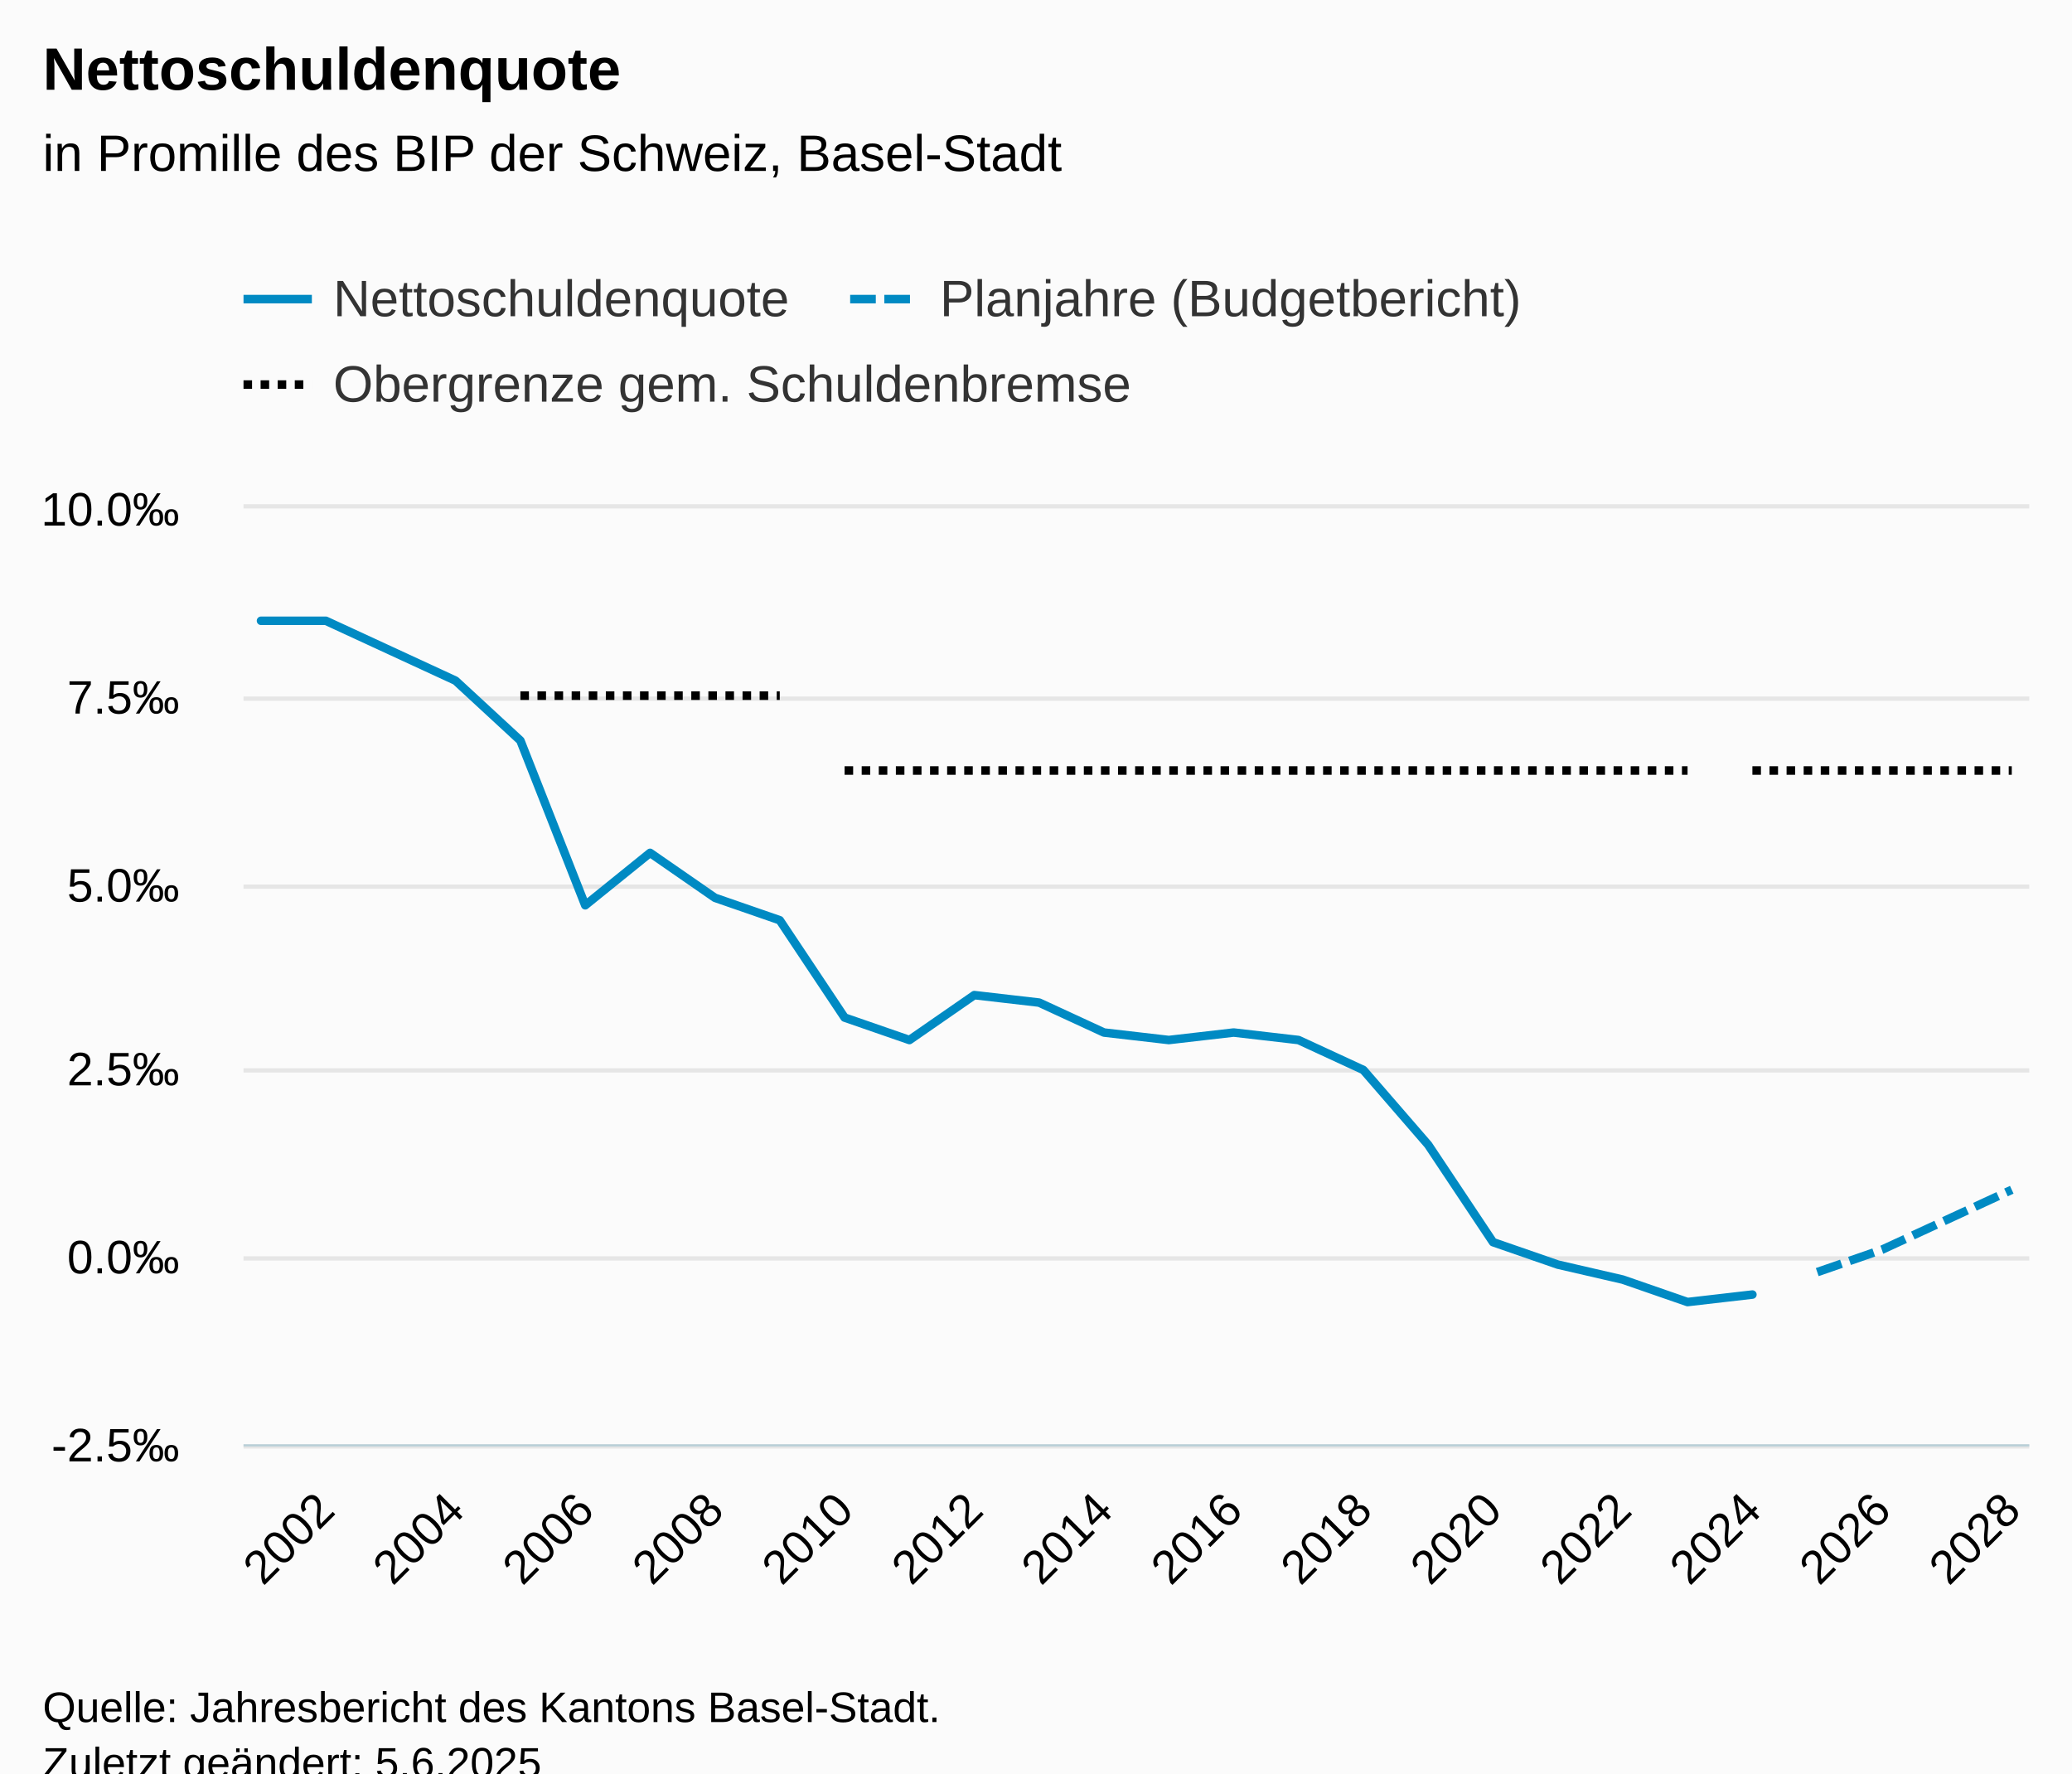
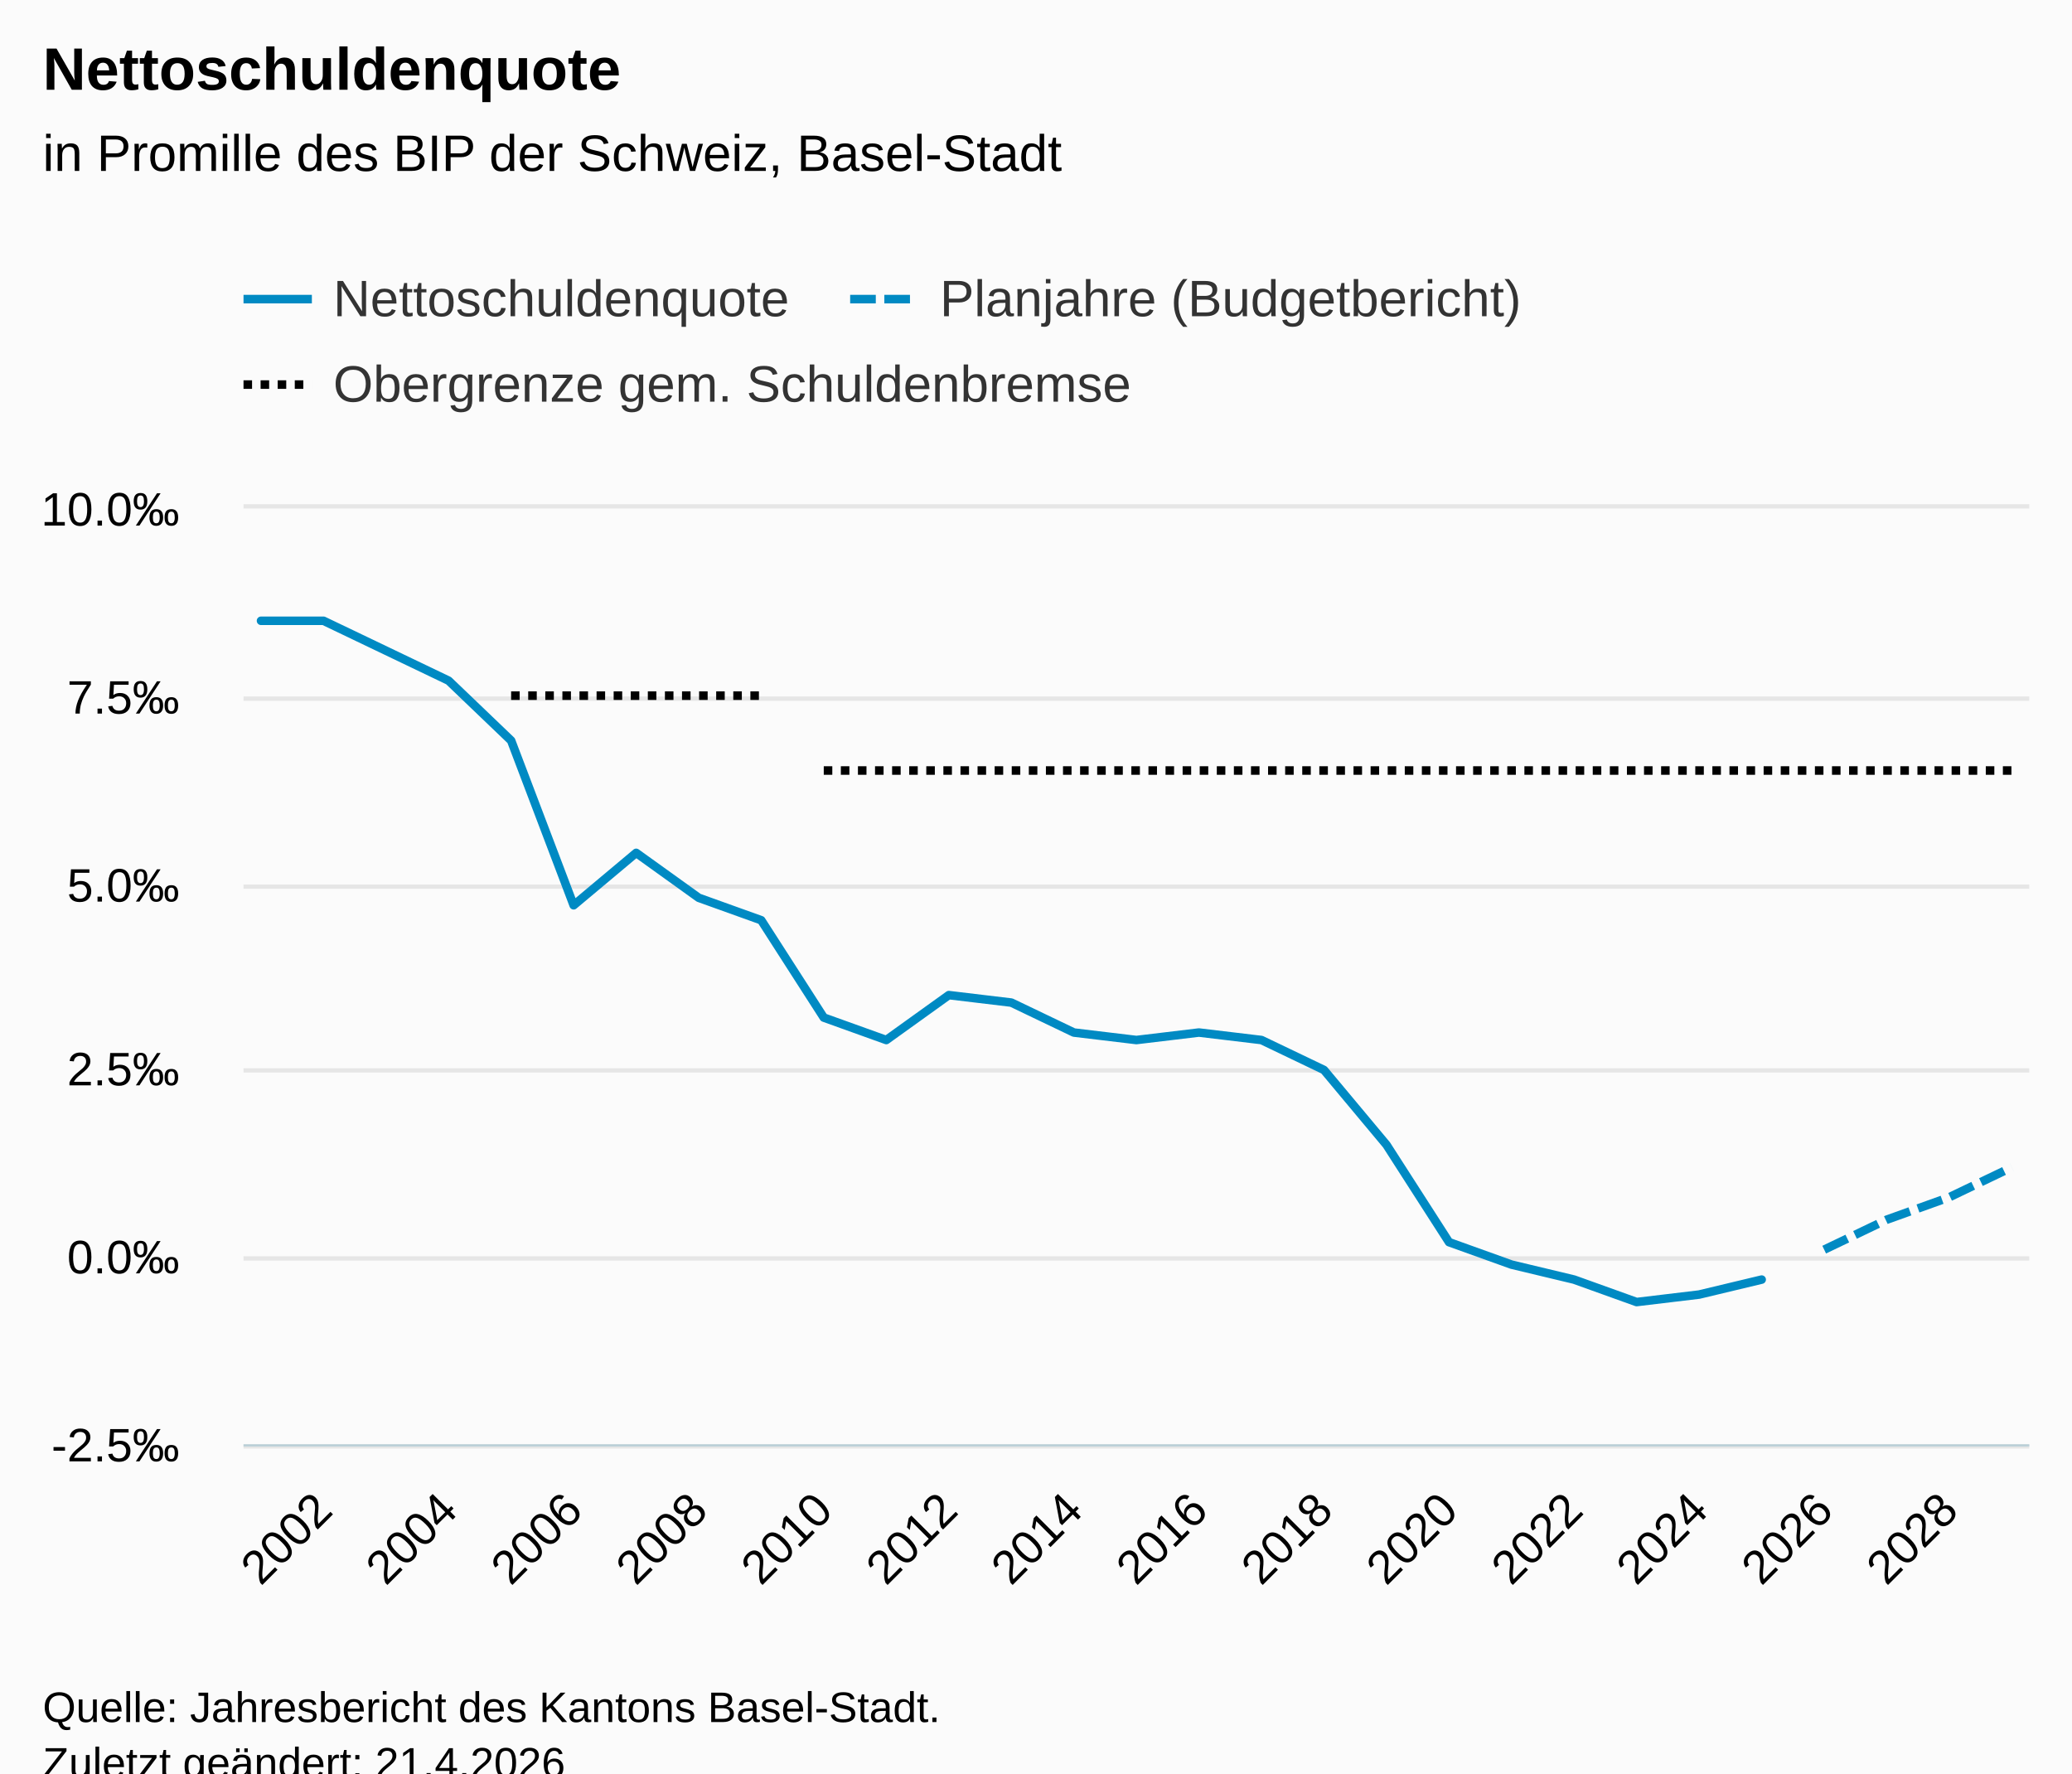
<svg xmlns="http://www.w3.org/2000/svg" version="1.1" class="highcharts-root" style="font-family:Arial;font-size:12px;" viewBox="0 0 485 415">
  <defs>
-     <clipPath id="highcharts-21xt86b-119-">
+     <clipPath id="highcharts-dbmkpxr-123-">
      <rect x="0" y="0" width="418" height="219" fill="none" />
    </clipPath>
-     <clipPath id="highcharts-21xt86b-148-">
+     <clipPath id="highcharts-dbmkpxr-153-">
      <rect x="0" y="0" width="418" height="219" fill="none" />
    </clipPath>
-     <clipPath id="highcharts-21xt86b-233-">
+     <clipPath id="highcharts-dbmkpxr-241-">
      <rect x="57" y="119" width="418" height="219" fill="none" />
    </clipPath>
  </defs>
  <rect fill="#fbfbfb" class="highcharts-background" x="0" y="0" width="485" height="428" rx="0" ry="0" />
  <rect fill="none" class="highcharts-plot-background" x="57" y="119" width="418" height="219" />
  <g class="highcharts-pane-group" data-z-index="0" />
  <g class="highcharts-grid highcharts-xaxis-grid" data-z-index="1">
    <path fill="none" data-z-index="1" class="highcharts-grid-line" d="M 75.5 119 L 75.5 338" opacity="1" />
-     <path fill="none" data-z-index="1" class="highcharts-grid-line" d="M 106.5 119 L 106.5 338" opacity="1" />
-     <path fill="none" data-z-index="1" class="highcharts-grid-line" d="M 136.5 119 L 136.5 338" opacity="1" />
-     <path fill="none" data-z-index="1" class="highcharts-grid-line" d="M 166.5 119 L 166.5 338" opacity="1" />
-     <path fill="none" data-z-index="1" class="highcharts-grid-line" d="M 197.5 119 L 197.5 338" opacity="1" />
-     <path fill="none" data-z-index="1" class="highcharts-grid-line" d="M 227.5 119 L 227.5 338" opacity="1" />
-     <path fill="none" data-z-index="1" class="highcharts-grid-line" d="M 257.5 119 L 257.5 338" opacity="1" />
-     <path fill="none" data-z-index="1" class="highcharts-grid-line" d="M 288.5 119 L 288.5 338" opacity="1" />
-     <path fill="none" data-z-index="1" class="highcharts-grid-line" d="M 318.5 119 L 318.5 338" opacity="1" />
-     <path fill="none" data-z-index="1" class="highcharts-grid-line" d="M 348.5 119 L 348.5 338" opacity="1" />
-     <path fill="none" data-z-index="1" class="highcharts-grid-line" d="M 379.5 119 L 379.5 338" opacity="1" />
-     <path fill="none" data-z-index="1" class="highcharts-grid-line" d="M 409.5 119 L 409.5 338" opacity="1" />
-     <path fill="none" data-z-index="1" class="highcharts-grid-line" d="M 440.5 119 L 440.5 338" opacity="1" />
-     <path fill="none" data-z-index="1" class="highcharts-grid-line" d="M 470.5 119 L 470.5 338" opacity="1" />
+     <path fill="none" data-z-index="1" class="highcharts-grid-line" d="M 104.5 119 L 104.5 338" opacity="1" />
+     <path fill="none" data-z-index="1" class="highcharts-grid-line" d="M 133.5 119 L 133.5 338" opacity="1" />
+     <path fill="none" data-z-index="1" class="highcharts-grid-line" d="M 163.5 119 L 163.5 338" opacity="1" />
+     <path fill="none" data-z-index="1" class="highcharts-grid-line" d="M 192.5 119 L 192.5 338" opacity="1" />
+     <path fill="none" data-z-index="1" class="highcharts-grid-line" d="M 221.5 119 L 221.5 338" opacity="1" />
+     <path fill="none" data-z-index="1" class="highcharts-grid-line" d="M 250.5 119 L 250.5 338" opacity="1" />
+     <path fill="none" data-z-index="1" class="highcharts-grid-line" d="M 280.5 119 L 280.5 338" opacity="1" />
+     <path fill="none" data-z-index="1" class="highcharts-grid-line" d="M 309.5 119 L 309.5 338" opacity="1" />
+     <path fill="none" data-z-index="1" class="highcharts-grid-line" d="M 338.5 119 L 338.5 338" opacity="1" />
+     <path fill="none" data-z-index="1" class="highcharts-grid-line" d="M 367.5 119 L 367.5 338" opacity="1" />
+     <path fill="none" data-z-index="1" class="highcharts-grid-line" d="M 397.5 119 L 397.5 338" opacity="1" />
+     <path fill="none" data-z-index="1" class="highcharts-grid-line" d="M 426.5 119 L 426.5 338" opacity="1" />
+     <path fill="none" data-z-index="1" class="highcharts-grid-line" d="M 455.5 119 L 455.5 338" opacity="1" />
  </g>
  <g class="highcharts-grid highcharts-yaxis-grid" data-z-index="1">
    <path fill="none" stroke="#e6e6e6" stroke-width="1" data-z-index="1" class="highcharts-grid-line" d="M 57 338.5 L 475 338.5" opacity="1" />
    <path fill="none" stroke="#e6e6e6" stroke-width="1" data-z-index="1" class="highcharts-grid-line" d="M 57 294.5 L 475 294.5" opacity="1" />
    <path fill="none" stroke="#e6e6e6" stroke-width="1" data-z-index="1" class="highcharts-grid-line" d="M 57 250.5 L 475 250.5" opacity="1" />
    <path fill="none" stroke="#e6e6e6" stroke-width="1" data-z-index="1" class="highcharts-grid-line" d="M 57 207.5 L 475 207.5" opacity="1" />
    <path fill="none" stroke="#e6e6e6" stroke-width="1" data-z-index="1" class="highcharts-grid-line" d="M 57 163.5 L 475 163.5" opacity="1" />
    <path fill="none" stroke="#e6e6e6" stroke-width="1" data-z-index="1" class="highcharts-grid-line" d="M 57 118.5 L 475 118.5" opacity="1" />
  </g>
  <rect fill="none" class="highcharts-plot-border" data-z-index="1" x="57" y="119" width="418" height="219" />
  <g class="highcharts-axis highcharts-xaxis" data-z-index="2">
    <path fill="none" class="highcharts-axis-line" stroke="#B9CFD7" stroke-width="0.5" data-z-index="7" d="M 57 338.25 L 475 338.25" />
  </g>
  <g class="highcharts-axis highcharts-yaxis" data-z-index="2">
    <path fill="none" class="highcharts-axis-line" data-z-index="7" d="M 57 119 L 57 338" />
  </g>
  <g class="highcharts-series-group" data-z-index="3">
-     <g class="highcharts-series highcharts-series-0 highcharts-line-series" data-z-index="0.1" opacity="1" transform="translate(57,119) scale(1 1)" clip-path="url(#highcharts-21xt86b-148-)">
-       <path fill="none" d="M 4.098 26.28 L 19.276 26.28 L 34.454 33.288 L 49.632 40.296 L 64.81 54.312 L 79.988 92.856 L 95.166 80.592 L 110.344 91.104 L 125.521 96.36 L 140.699 119.136 L 155.877 124.392 L 171.055 113.88 L 186.233 115.632 L 201.411 122.64 L 216.589 124.392 L 231.767 122.64 L 246.945 124.392 L 262.123 131.4 L 277.301 148.92 L 292.479 171.696 L 307.656 176.952 L 322.834 180.456 L 338.012 185.712 L 353.19 183.96" class="highcharts-graph" data-z-index="1" stroke="#008AC3" stroke-width="2" stroke-linejoin="round" stroke-linecap="round" />
+     <g class="highcharts-series highcharts-series-0 highcharts-line-series" data-z-index="0.1" opacity="1" transform="translate(57,119) scale(1 1)" clip-path="url(#highcharts-dbmkpxr-153-)">
+       <path fill="none" d="M 4.098 26.28 L 18.734 26.28 L 33.37 33.288 L 48.006 40.296 L 62.641 54.312 L 77.277 92.856 L 91.913 80.592 L 106.549 91.104 L 121.185 96.36 L 135.821 119.136 L 150.457 124.392 L 165.092 113.88 L 179.728 115.632 L 194.364 122.64 L 209 124.392 L 223.636 122.64 L 238.272 124.392 L 252.908 131.4 L 267.543 148.92 L 282.179 171.696 L 296.815 176.952 L 311.451 180.456 L 326.087 185.712 L 340.723 183.96 L 355.359 180.456" class="highcharts-graph" data-z-index="1" stroke="#008AC3" stroke-width="2" stroke-linejoin="round" stroke-linecap="round" />
    </g>
    <g class="highcharts-markers highcharts-series-0 highcharts-line-series" data-z-index="0.1" opacity="1" transform="translate(57,119) scale(1 1)" clip-path="none" />
-     <g class="highcharts-series highcharts-series-1 highcharts-line-series" data-z-index="0.1" opacity="1" transform="translate(57,119) scale(1 1)" clip-path="url(#highcharts-21xt86b-148-)">
-       <path fill="none" d="M 368.368 178.704 L 383.546 173.448 L 398.724 166.44 L 413.902 159.432" class="highcharts-graph" data-z-index="1" stroke="#008AC3" stroke-width="2" stroke-dasharray="6,2" />
+     <g class="highcharts-series highcharts-series-1 highcharts-line-series" data-z-index="0.1" opacity="1" transform="translate(57,119) scale(1 1)" clip-path="url(#highcharts-dbmkpxr-153-)">
+       <path fill="none" d="M 369.994 173.448 L 384.63 166.44 L 399.266 161.184 L 413.902 154.176" class="highcharts-graph" data-z-index="1" stroke="#008AC3" stroke-width="2" stroke-dasharray="6,2" />
    </g>
    <g class="highcharts-markers highcharts-series-1 highcharts-line-series" data-z-index="0.1" opacity="1" transform="translate(57,119) scale(1 1)" clip-path="none" />
-     <g class="highcharts-series highcharts-series-2 highcharts-line-series" data-z-index="0.1" opacity="1" transform="translate(57,119) scale(1 1)" clip-path="url(#highcharts-21xt86b-148-)">
-       <path fill="none" d="M 64.81 43.8 L 79.988 43.8 L 95.166 43.8 L 110.344 43.8 L 125.521 43.8 M 353.19 61.32 L 368.368 61.32 L 383.546 61.32 L 398.724 61.32 L 413.902 61.32" class="highcharts-graph" data-z-index="1" stroke="black" stroke-width="2" stroke-dasharray="2,2" />
+     <g class="highcharts-series highcharts-series-2 highcharts-line-series" data-z-index="0.1" opacity="1" transform="translate(57,119) scale(1 1)" clip-path="url(#highcharts-dbmkpxr-153-)">
+       <path fill="none" d="M 62.641 43.8 L 77.277 43.8 L 91.913 43.8 L 106.549 43.8 L 121.185 43.8" class="highcharts-graph" data-z-index="1" stroke="black" stroke-width="2" stroke-dasharray="2,2" />
    </g>
    <g class="highcharts-markers highcharts-series-2 highcharts-line-series" data-z-index="0.1" opacity="1" transform="translate(57,119) scale(1 1)" clip-path="none" />
-     <g class="highcharts-series highcharts-series-3 highcharts-line-series" data-z-index="0.1" opacity="1" transform="translate(57,119) scale(1 1)" clip-path="url(#highcharts-21xt86b-148-)">
-       <path fill="none" d="M 140.699 61.32 L 155.877 61.32 L 171.055 61.32 L 186.233 61.32 L 201.411 61.32 L 216.589 61.32 L 231.767 61.32 L 246.945 61.32 L 262.123 61.32 L 277.301 61.32 L 292.479 61.32 L 307.656 61.32 L 322.834 61.32 L 338.012 61.32" class="highcharts-graph" data-z-index="1" stroke="black" stroke-width="2" stroke-dasharray="2,2" />
+     <g class="highcharts-series highcharts-series-3 highcharts-line-series" data-z-index="0.1" opacity="1" transform="translate(57,119) scale(1 1)" clip-path="url(#highcharts-dbmkpxr-153-)">
+       <path fill="none" d="M 135.821 61.32 L 150.457 61.32 L 165.092 61.32 L 179.728 61.32 L 194.364 61.32 L 209 61.32 L 223.636 61.32 L 238.272 61.32 L 252.908 61.32 L 267.543 61.32 L 282.179 61.32 L 296.815 61.32 L 311.451 61.32 L 326.087 61.32 L 340.723 61.32 L 355.359 61.32 L 369.994 61.32 L 384.63 61.32 L 399.266 61.32 L 413.902 61.32" class="highcharts-graph" data-z-index="1" stroke="black" stroke-width="2" stroke-dasharray="2,2" />
    </g>
    <g class="highcharts-markers highcharts-series-3 highcharts-line-series" data-z-index="0.1" opacity="1" transform="translate(57,119) scale(1 1)" clip-path="none" />
  </g>
  <text x="10" text-anchor="start" class="highcharts-title" data-z-index="4" style="color:#000000;font-size:14px;font-weight:bold;fill:#000000;" y="21">
    <tspan>Nettoschuldenquote</tspan>
  </text>
  <text x="10" text-anchor="start" class="highcharts-subtitle" data-z-index="4" style="color:#000000;font-size:12px;font-weight:normal;fill:#000000;" y="40">
    <tspan>in Promille des BIP der Schweiz, Basel-Stadt</tspan>
  </text>
  <text x="10" text-anchor="start" class="highcharts-caption" data-z-index="4" style="color:#666666;fill:#666666;" y="385" />
  <g class="highcharts-legend" data-z-index="7" transform="translate(49,56)">
    <rect fill="none" class="highcharts-legend-box" rx="0" ry="0" x="0" y="0" width="319" height="51" visibility="visible" />
    <g data-z-index="1">
      <g>
        <g class="highcharts-legend-item highcharts-line-series highcharts-color-undefined highcharts-series-0" data-z-index="1" transform="translate(8,3)">
          <path fill="none" d="M 0 11 L 16 11" class="highcharts-graph" stroke="#008AC3" stroke-width="2" />
          <text x="21" style="color:#333333;cursor:pointer;font-size:12px;font-weight:normal;fill:#333333;" text-anchor="start" data-z-index="2" y="15">
            <tspan>Nettoschuldenquote</tspan>
          </text>
        </g>
        <g class="highcharts-legend-item highcharts-line-series highcharts-color-undefined highcharts-series-1" data-z-index="1" transform="translate(150,3)">
          <path fill="none" d="M 0 11 L 16 11" class="highcharts-graph" stroke-dasharray="6,2" stroke="#008AC3" stroke-width="2" />
          <text x="21" y="15" style="color:#333333;cursor:pointer;font-size:12px;font-weight:normal;fill:#333333;" text-anchor="start" data-z-index="2">
            <tspan>Planjahre (Budgetbericht)</tspan>
          </text>
        </g>
        <g class="highcharts-legend-item highcharts-line-series highcharts-color-undefined highcharts-series-2" data-z-index="1" transform="translate(8,23)">
          <path fill="none" d="M 0 11 L 16 11" class="highcharts-graph" stroke-dasharray="2,2" stroke="black" stroke-width="2" />
          <text x="21" y="15" style="color:#333333;cursor:pointer;font-size:12px;font-weight:normal;fill:#333333;" text-anchor="start" data-z-index="2">
            <tspan>Obergrenze gem. Schuldenbremse</tspan>
          </text>
        </g>
      </g>
    </g>
  </g>
  <g class="highcharts-axis-labels highcharts-xaxis-labels" data-z-index="7">
-     <text x="78.869" style="color:#000000;cursor:default;font-size:11px;fill:#000000;" text-anchor="end" transform="translate(0,0) rotate(-45 78.86869 354)" y="354" opacity="1">2002</text>
-     <text x="109.225" style="color:#000000;cursor:default;font-size:11px;fill:#000000;" text-anchor="end" transform="translate(0,0) rotate(-45 109.2245 354)" y="354" opacity="1">2004</text>
-     <text x="139.58" style="color:#000000;cursor:default;font-size:11px;fill:#000000;" text-anchor="end" transform="translate(0,0) rotate(-45 139.5804 354)" y="354" opacity="1">2006</text>
-     <text x="169.936" style="color:#000000;cursor:default;font-size:11px;fill:#000000;" text-anchor="end" transform="translate(0,0) rotate(-45 169.9362 354)" y="354" opacity="1">2008</text>
-     <text x="200.292" style="color:#000000;cursor:default;font-size:11px;fill:#000000;" text-anchor="end" transform="translate(0,0) rotate(-45 200.2921 354)" y="354" opacity="1">2010</text>
-     <text x="230.648" style="color:#000000;cursor:default;font-size:11px;fill:#000000;" text-anchor="end" transform="translate(0,0) rotate(-45 230.6479 354)" y="354" opacity="1">2012</text>
-     <text x="261.004" style="color:#000000;cursor:default;font-size:11px;fill:#000000;" text-anchor="end" transform="translate(0,0) rotate(-45 261.0038 354)" y="354" opacity="1">2014</text>
-     <text x="291.36" style="color:#000000;cursor:default;font-size:11px;fill:#000000;" text-anchor="end" transform="translate(0,0) rotate(-45 291.3596 354)" y="354" opacity="1">2016</text>
-     <text x="321.715" style="color:#000000;cursor:default;font-size:11px;fill:#000000;" text-anchor="end" transform="translate(0,0) rotate(-45 321.7155 354)" y="354" opacity="1">2018</text>
-     <text x="352.071" style="color:#000000;cursor:default;font-size:11px;fill:#000000;" text-anchor="end" transform="translate(0,0) rotate(-45 352.0713 354)" y="354" opacity="1">2020</text>
-     <text x="382.427" style="color:#000000;cursor:default;font-size:11px;fill:#000000;" text-anchor="end" transform="translate(0,0) rotate(-45 382.4271 354)" y="354" opacity="1">2022</text>
-     <text x="412.783" style="color:#000000;cursor:default;font-size:11px;fill:#000000;" text-anchor="end" transform="translate(0,0) rotate(-45 412.783 354)" y="354" opacity="1">2024</text>
-     <text x="443.139" style="color:#000000;cursor:default;font-size:11px;fill:#000000;" text-anchor="end" transform="translate(0,0) rotate(-45 443.1388 354)" y="354" opacity="1">2026</text>
-     <text x="473.495" style="color:#000000;cursor:default;font-size:11px;fill:#000000;" text-anchor="end" transform="translate(0,0) rotate(-45 473.4947 354)" y="354" opacity="1">2028</text>
+     <text x="78.327" style="color:#000000;cursor:default;font-size:11px;fill:#000000;" text-anchor="end" transform="translate(0,0) rotate(-45 78.32662 354)" y="354" opacity="1">2002</text>
+     <text x="107.598" style="color:#000000;cursor:default;font-size:11px;fill:#000000;" text-anchor="end" transform="translate(0,0) rotate(-45 107.5983 354)" y="354" opacity="1">2004</text>
+     <text x="136.87" style="color:#000000;cursor:default;font-size:11px;fill:#000000;" text-anchor="end" transform="translate(0,0) rotate(-45 136.87 354)" y="354" opacity="1">2006</text>
+     <text x="166.142" style="color:#000000;cursor:default;font-size:11px;fill:#000000;" text-anchor="end" transform="translate(0,0) rotate(-45 166.1417 354)" y="354" opacity="1">2008</text>
+     <text x="195.413" style="color:#000000;cursor:default;font-size:11px;fill:#000000;" text-anchor="end" transform="translate(0,0) rotate(-45 195.4135 354)" y="354" opacity="1">2010</text>
+     <text x="224.685" style="color:#000000;cursor:default;font-size:11px;fill:#000000;" text-anchor="end" transform="translate(0,0) rotate(-45 224.6852 354)" y="354" opacity="1">2012</text>
+     <text x="253.957" style="color:#000000;cursor:default;font-size:11px;fill:#000000;" text-anchor="end" transform="translate(0,0) rotate(-45 253.9569 354)" y="354" opacity="1">2014</text>
+     <text x="283.229" style="color:#000000;cursor:default;font-size:11px;fill:#000000;" text-anchor="end" transform="translate(0,0) rotate(-45 283.2286 354)" y="354" opacity="1">2016</text>
+     <text x="312.5" style="color:#000000;cursor:default;font-size:11px;fill:#000000;" text-anchor="end" transform="translate(0,0) rotate(-45 312.5003 354)" y="354" opacity="1">2018</text>
+     <text x="341.772" style="color:#000000;cursor:default;font-size:11px;fill:#000000;" text-anchor="end" transform="translate(0,0) rotate(-45 341.772 354)" y="354" opacity="1">2020</text>
+     <text x="371.044" style="color:#000000;cursor:default;font-size:11px;fill:#000000;" text-anchor="end" transform="translate(0,0) rotate(-45 371.0437 354)" y="354" opacity="1">2022</text>
+     <text x="400.315" style="color:#000000;cursor:default;font-size:11px;fill:#000000;" text-anchor="end" transform="translate(0,0) rotate(-45 400.3154 354)" y="354" opacity="1">2024</text>
+     <text x="429.587" style="color:#000000;cursor:default;font-size:11px;fill:#000000;" text-anchor="end" transform="translate(0,0) rotate(-45 429.5871 354)" y="354" opacity="1">2026</text>
+     <text x="458.859" style="color:#000000;cursor:default;font-size:11px;fill:#000000;" text-anchor="end" transform="translate(0,0) rotate(-45 458.8588 354)" y="354" opacity="1">2028</text>
  </g>
  <g class="highcharts-axis-labels highcharts-yaxis-labels" data-z-index="7">
    <text x="42" style="color:#000000;cursor:default;font-size:11px;fill:#000000;" text-anchor="end" transform="translate(0,0)" y="342" opacity="1">-2.5‰</text>
    <text x="42" style="color:#000000;cursor:default;font-size:11px;fill:#000000;" text-anchor="end" transform="translate(0,0)" y="298" opacity="1">0.0‰</text>
    <text x="42" style="color:#000000;cursor:default;font-size:11px;fill:#000000;" text-anchor="end" transform="translate(0,0)" y="254" opacity="1">2.5‰</text>
    <text x="42" style="color:#000000;cursor:default;font-size:11px;fill:#000000;" text-anchor="end" transform="translate(0,0)" y="211" opacity="1">5.0‰</text>
    <text x="42" style="color:#000000;cursor:default;font-size:11px;fill:#000000;" text-anchor="end" transform="translate(0,0)" y="167" opacity="1">7.5‰</text>
    <text x="42" style="color:#000000;cursor:default;font-size:11px;fill:#000000;" text-anchor="end" transform="translate(0,0)" y="123" opacity="1">10.0‰</text>
  </g>
  <text x="10" class="highcharts-credits" text-anchor="start" data-z-index="8" style="cursor:default;color:#000000;font-size:10px;fill:#000000;" y="403">
    <tspan>Quelle: Jahresbericht des Kantons Basel-Stadt.</tspan>
-     <tspan x="10" dy="13">Zuletzt geändert: 5.6.2025</tspan>
+     <tspan x="10" dy="13">Zuletzt geändert: 21.4.2026</tspan>
  </text>
-   <g class="highcharts-control-points" data-z-index="99" clip-path="url(#highcharts-21xt86b-233-)" />
+   <g class="highcharts-control-points" data-z-index="99" clip-path="url(#highcharts-dbmkpxr-241-)" />
</svg>
